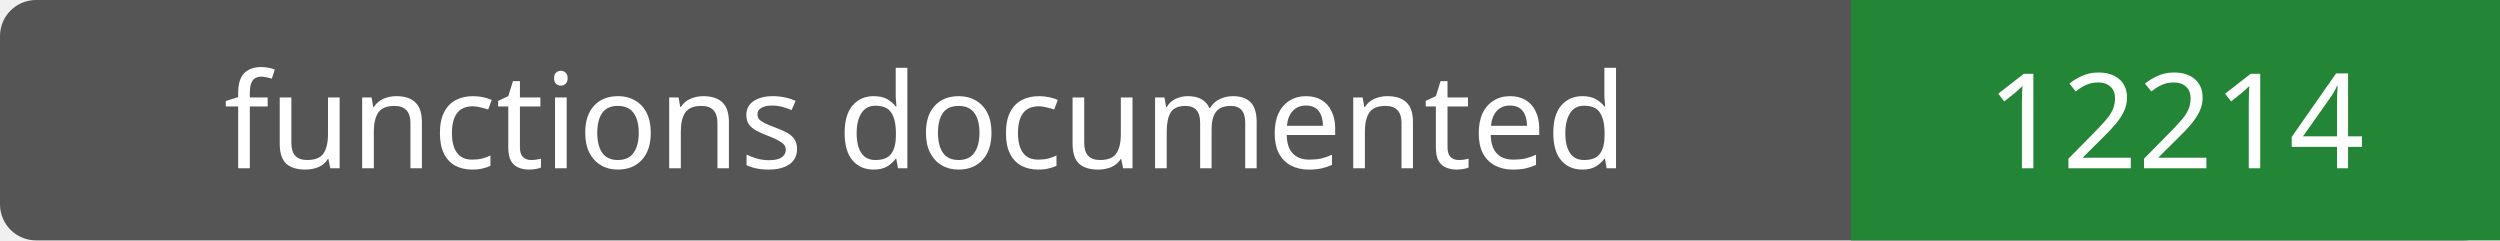
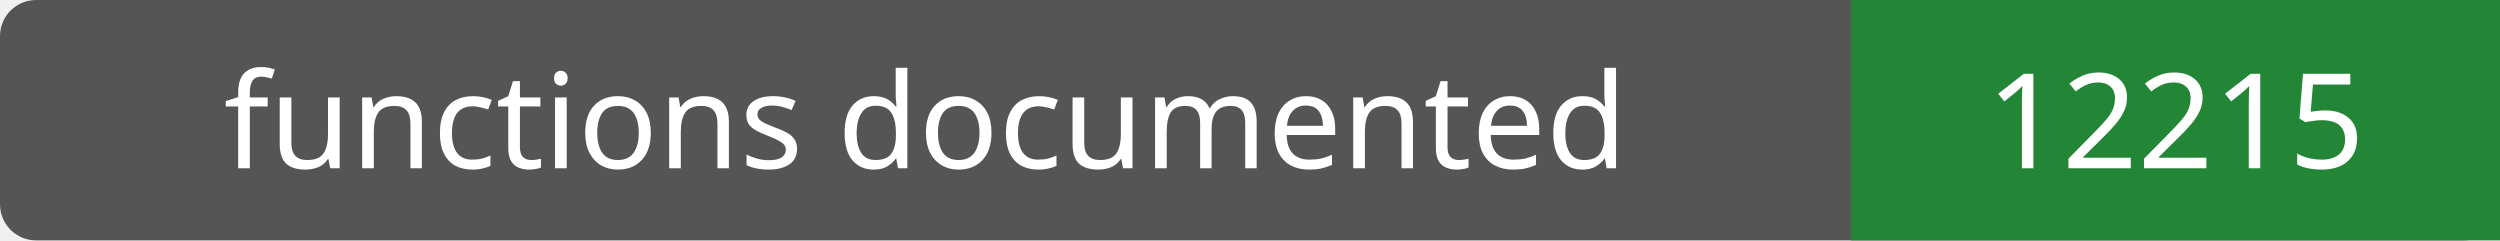
- <svg xmlns="http://www.w3.org/2000/svg" width="208" height="20" role="img" aria-label="functions documented: 12214">
+ <svg xmlns="http://www.w3.org/2000/svg" width="208" height="20" role="img" aria-label="functions documented: 12215">
  <rect width="208" height="20" rx="3" fill="#555" />
  <path fill="#238636" d="M154 0h54v20H154z" />
  <g fill="#fff" text-anchor="middle" font-family="Verdana,sans-serif" font-size="11">
    <text x="77.0" y="14">functions documented</text>
-     <text x="181.0" y="14">12214</text>
+     <text x="181.0" y="14">12215</text>
  </g>
</svg>
